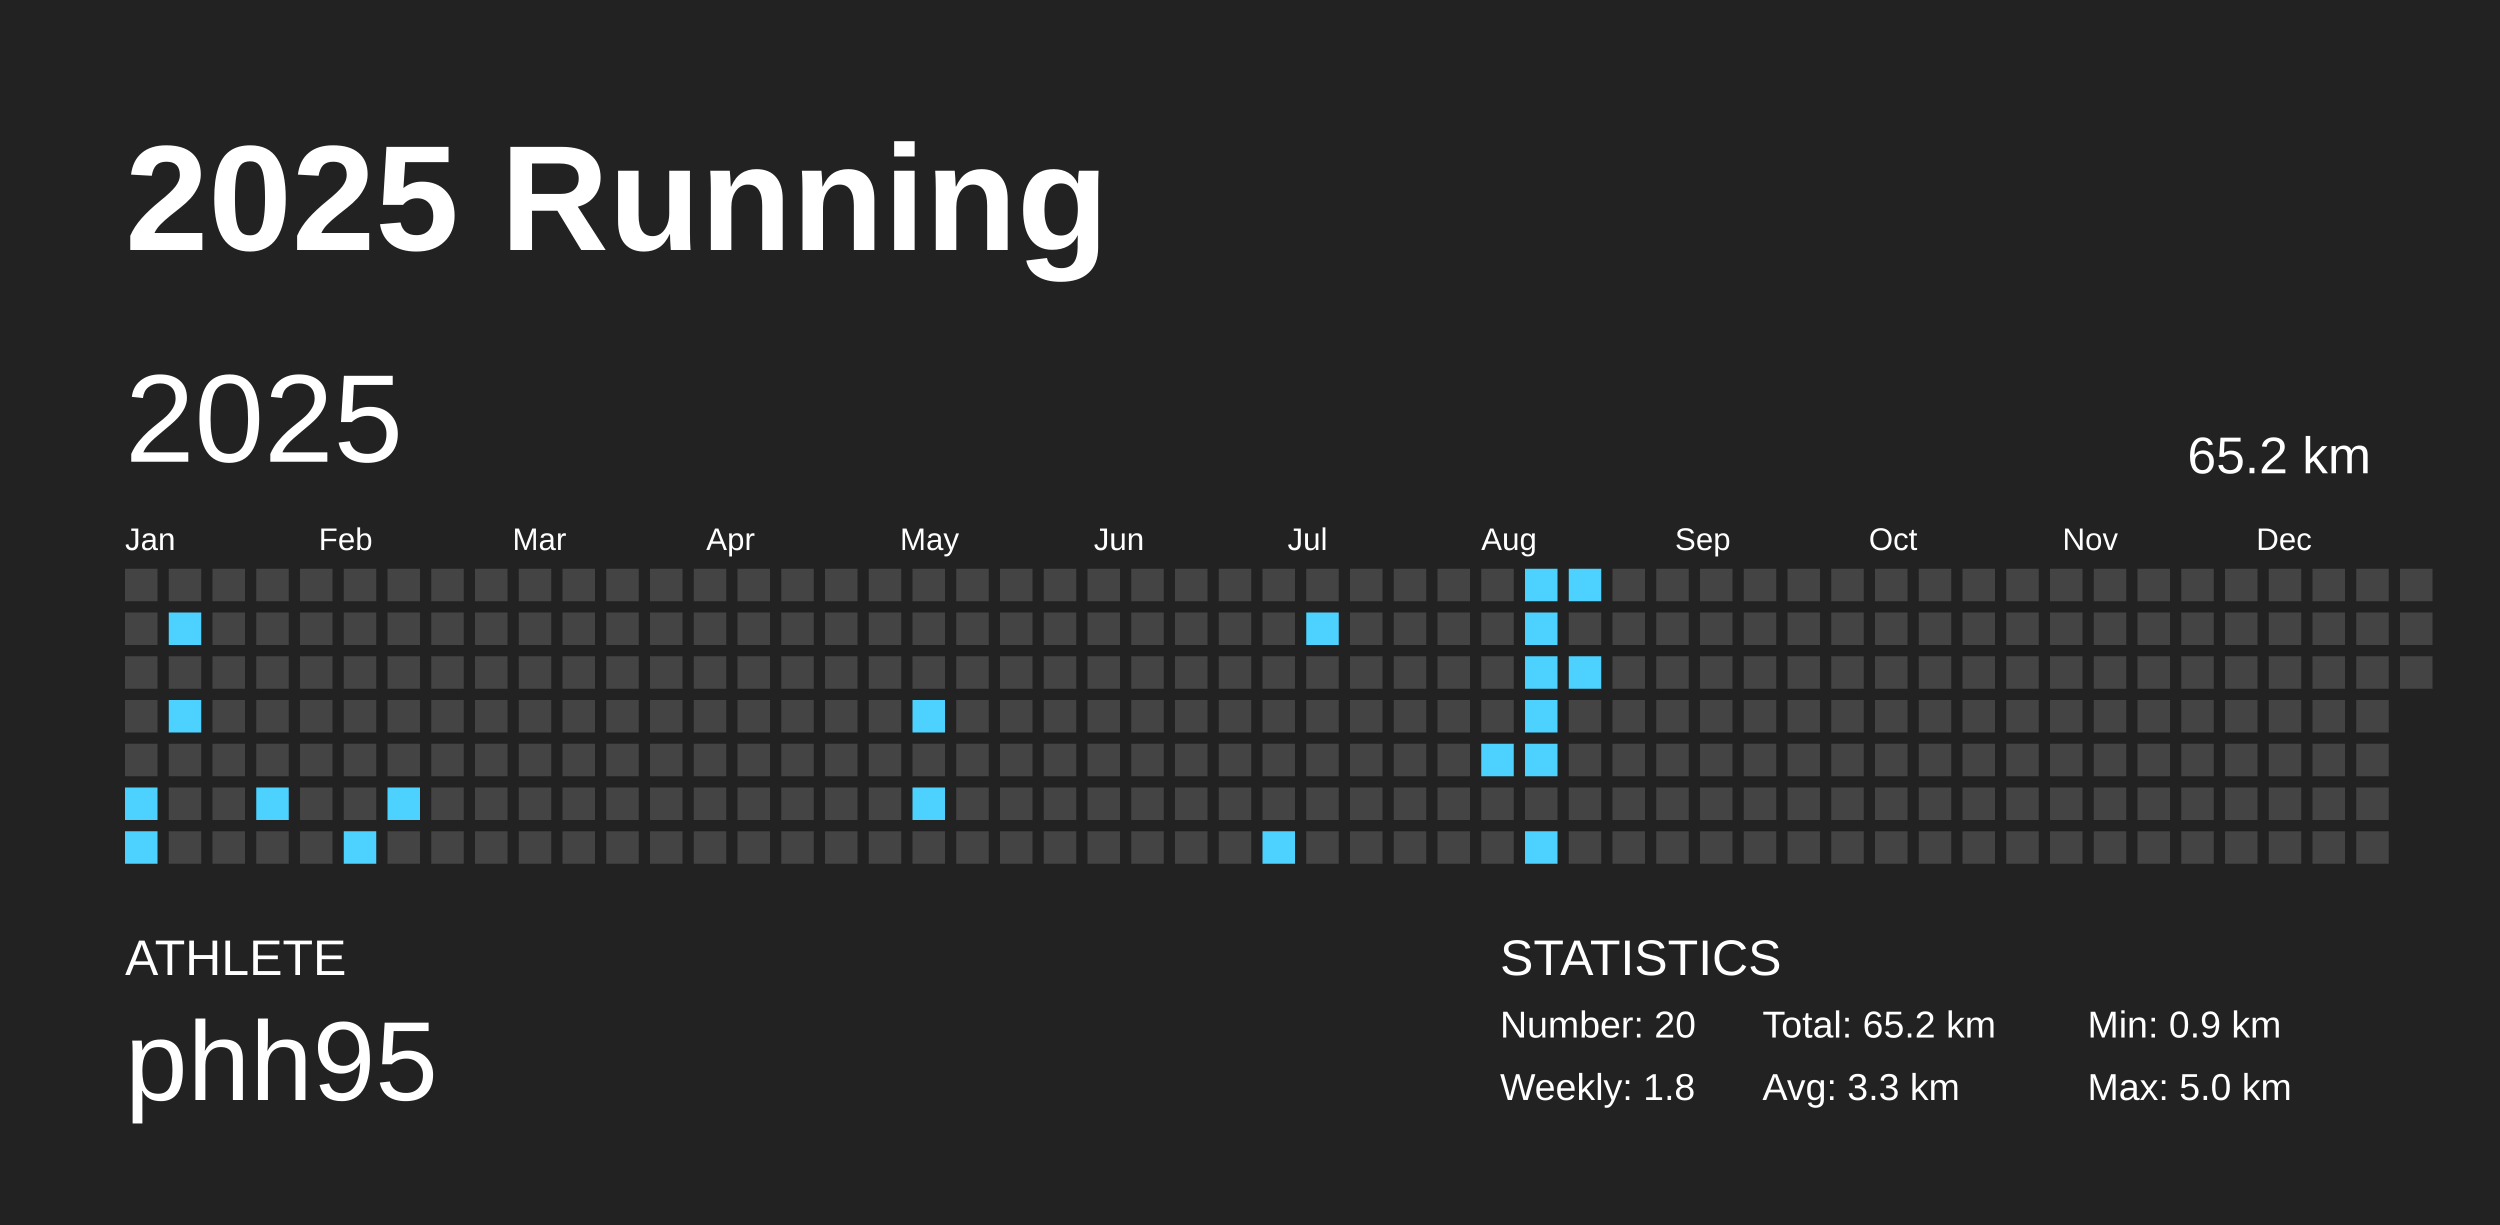
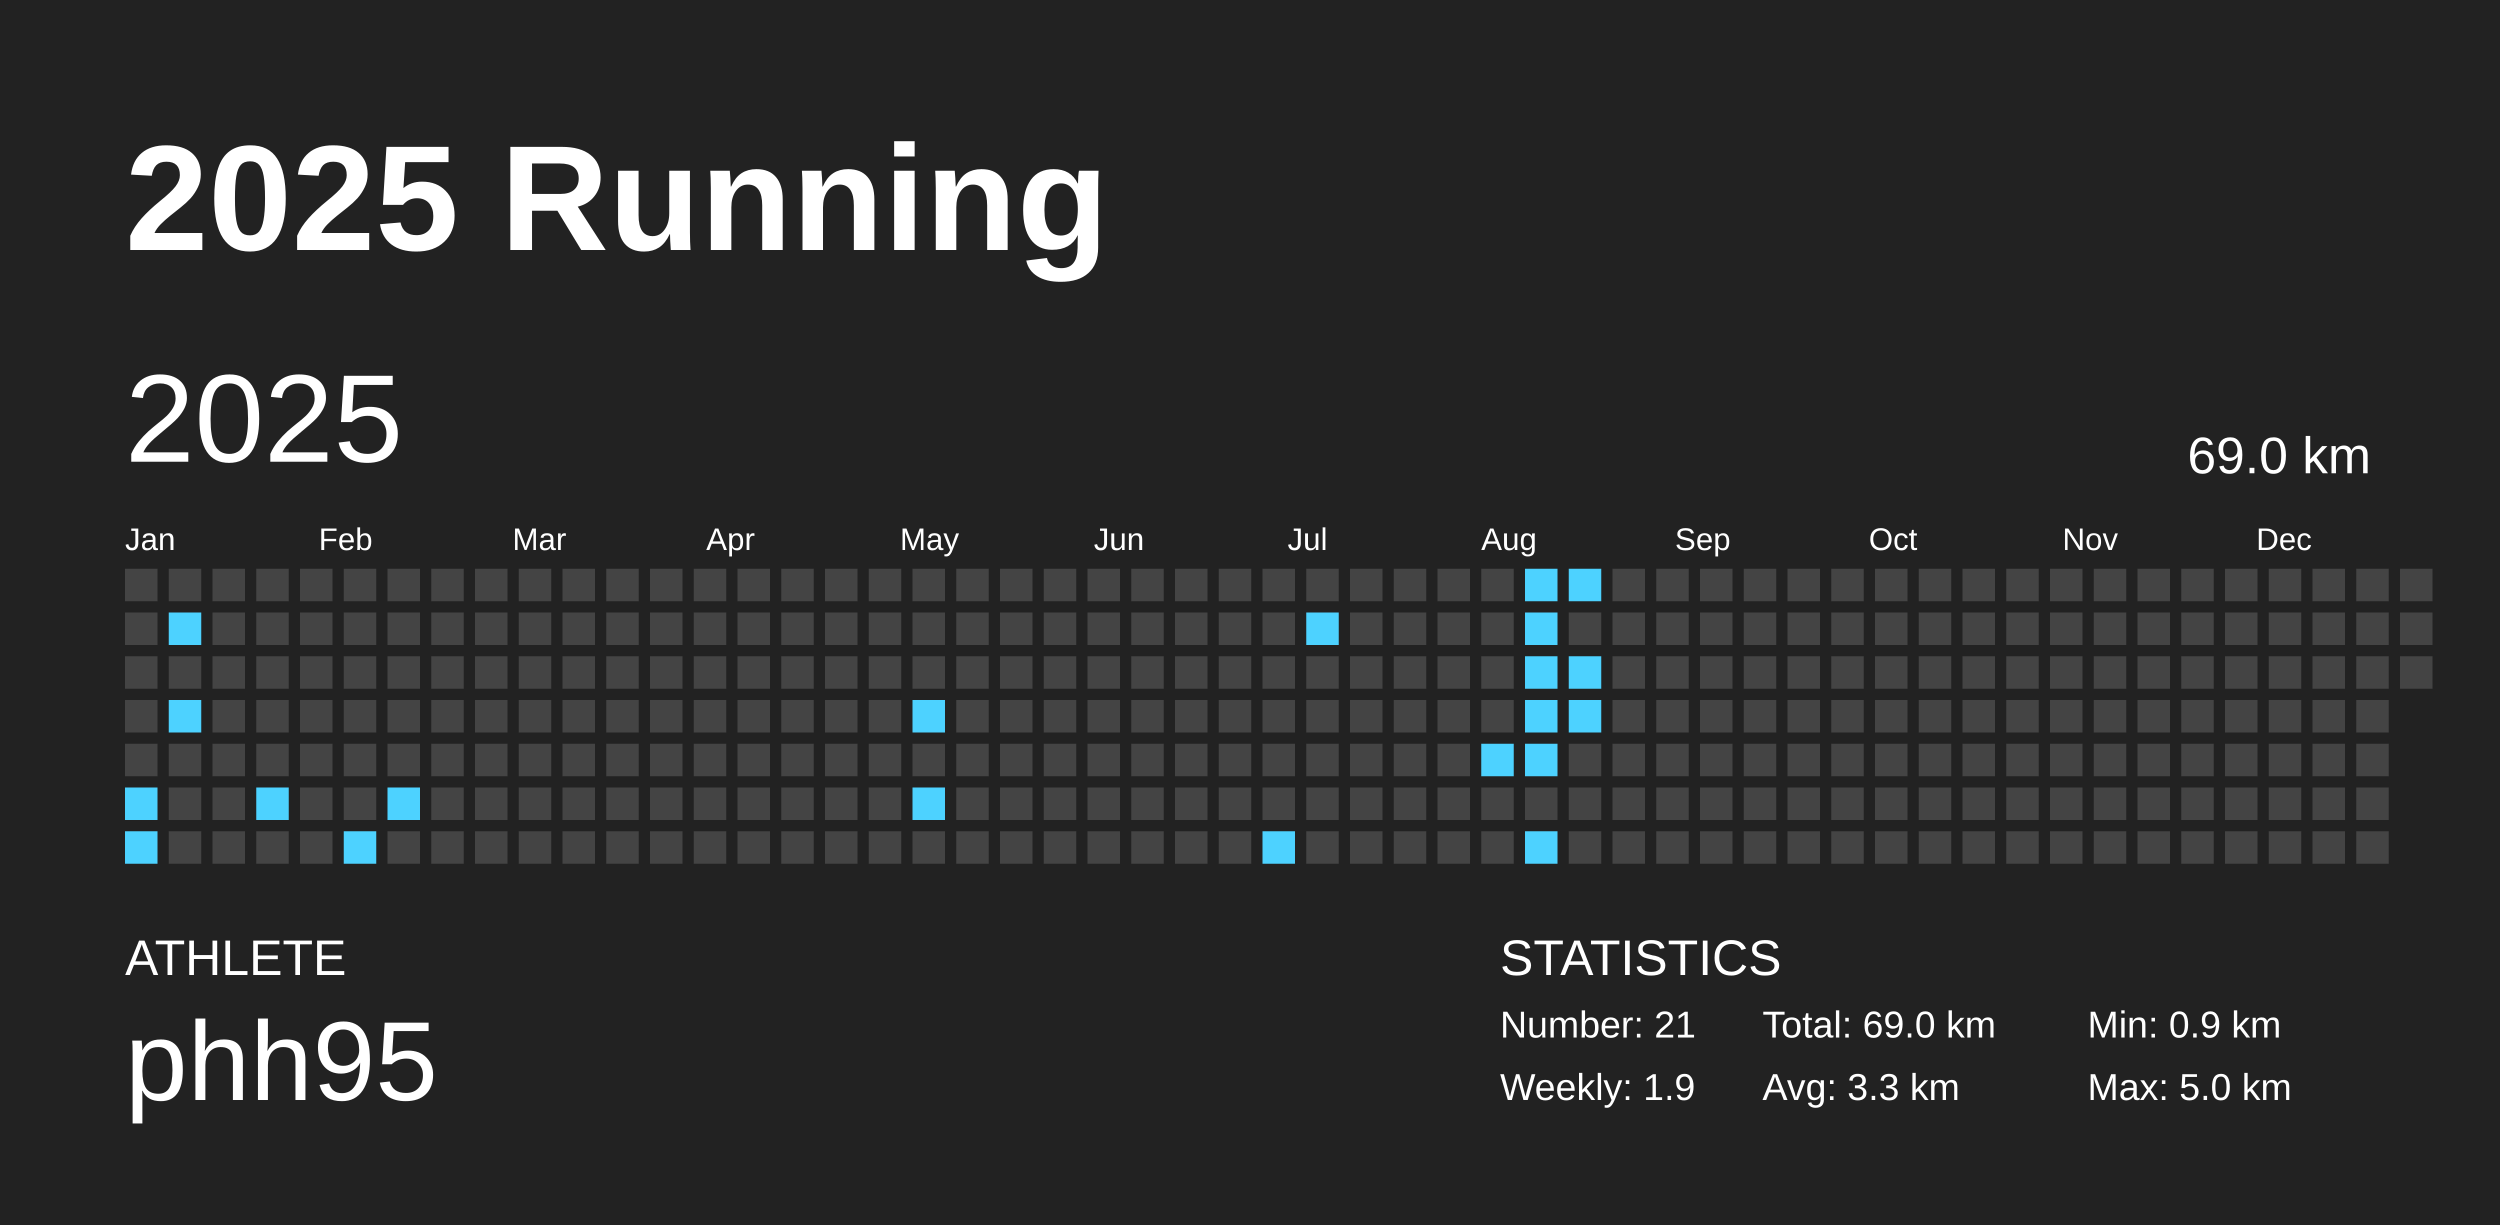
<svg xmlns="http://www.w3.org/2000/svg" baseProfile="full" height="98mm" version="1.1" viewBox="0,0,200,98" width="200mm">
  <defs />
  <rect fill="#222222" height="98" width="200" x="0" y="0" />
  <text fill="#FFFFFF" style="font-size:12px; font-family:Arial; font-weight:bold;" x="10" y="20">2025 Running</text>
  <text fill="#FFFFFF" style="font-size:4px; font-family:Arial" x="10" y="78">ATHLETE</text>
  <text fill="#FFFFFF" style="font-size:9px; font-family:Arial" x="10" y="88">phh95</text>
  <text fill="#FFFFFF" style="font-size:4px; font-family:Arial" x="120" y="78">STATISTICS</text>
-   <text fill="#FFFFFF" style="font-size:3px; font-family:Arial" x="120" y="83">Number: 20</text>
-   <text fill="#FFFFFF" style="font-size:3px; font-family:Arial" x="120" y="88">Weekly: 1.8</text>
-   <text fill="#FFFFFF" style="font-size:3px; font-family:Arial" x="141" y="83">Total: 65.2 km</text>
+   <text fill="#FFFFFF" style="font-size:3px; font-family:Arial" x="120" y="83">Number: 21</text>
+   <text fill="#FFFFFF" style="font-size:3px; font-family:Arial" x="120" y="88">Weekly: 1.9</text>
+   <text fill="#FFFFFF" style="font-size:3px; font-family:Arial" x="141" y="83">Total: 69.0 km</text>
  <text fill="#FFFFFF" style="font-size:3px; font-family:Arial" x="141" y="88">Avg: 3.3 km</text>
  <text fill="#FFFFFF" style="font-size:3px; font-family:Arial" x="167" y="83">Min: 0.9 km</text>
  <text fill="#FFFFFF" style="font-size:3px; font-family:Arial" x="167" y="88">Max: 5.0 km</text>
  <text dominant-baseline="hanging" fill="#FFFFFF" style="font-size:10.0px; font-family:Arial;" x="10" y="30">2025</text>
-   <text dominant-baseline="hanging" fill="#FFFFFF" style="font-size:4.125px; font-family:Arial;" x="175" y="35">65.2 km</text>
+   <text dominant-baseline="hanging" fill="#FFFFFF" style="font-size:4.125px; font-family:Arial;" x="175" y="35">69.0 km</text>
  <text fill="#FFFFFF" style="font-size:2.5px; font-family:Arial" x="10.0" y="44">Jan</text>
  <text fill="#FFFFFF" style="font-size:2.5px; font-family:Arial" x="25.5" y="44">Feb</text>
  <text fill="#FFFFFF" style="font-size:2.5px; font-family:Arial" x="41.0" y="44">Mar</text>
  <text fill="#FFFFFF" style="font-size:2.5px; font-family:Arial" x="56.5" y="44">Apr</text>
  <text fill="#FFFFFF" style="font-size:2.5px; font-family:Arial" x="72.0" y="44">May</text>
  <text fill="#FFFFFF" style="font-size:2.5px; font-family:Arial" x="87.5" y="44">Jun</text>
  <text fill="#FFFFFF" style="font-size:2.5px; font-family:Arial" x="103.0" y="44">Jul</text>
  <text fill="#FFFFFF" style="font-size:2.5px; font-family:Arial" x="118.5" y="44">Aug</text>
  <text fill="#FFFFFF" style="font-size:2.5px; font-family:Arial" x="134.0" y="44">Sep</text>
  <text fill="#FFFFFF" style="font-size:2.5px; font-family:Arial" x="149.5" y="44">Oct</text>
  <text fill="#FFFFFF" style="font-size:2.5px; font-family:Arial" x="165.0" y="44">Nov</text>
  <text fill="#FFFFFF" style="font-size:2.5px; font-family:Arial" x="180.5" y="44">Dec</text>
  <rect fill="#444444" height="2.6" width="2.6" x="10.0" y="45.5" />
  <rect fill="#444444" height="2.6" width="2.6" x="10.0" y="49.0" />
  <rect fill="#444444" height="2.6" width="2.6" x="10.0" y="52.5" />
  <rect fill="#444444" height="2.6" width="2.6" x="10.0" y="56.0" />
  <rect fill="#444444" height="2.6" width="2.6" x="10.0" y="59.5" />
  <rect fill="#4dd2ff" height="2.6" width="2.6" x="10.0" y="63.0" />
  <rect fill="#4dd2ff" height="2.6" width="2.6" x="10.0" y="66.5" />
  <rect fill="#444444" height="2.6" width="2.6" x="13.5" y="45.5" />
  <rect fill="#4dd2ff" height="2.6" width="2.6" x="13.5" y="49.0" />
  <rect fill="#444444" height="2.6" width="2.6" x="13.5" y="52.5" />
  <rect fill="#4dd2ff" height="2.6" width="2.6" x="13.5" y="56.0" />
  <rect fill="#444444" height="2.6" width="2.6" x="13.5" y="59.5" />
  <rect fill="#444444" height="2.6" width="2.6" x="13.5" y="63.0" />
  <rect fill="#444444" height="2.6" width="2.6" x="13.5" y="66.5" />
  <rect fill="#444444" height="2.6" width="2.6" x="17.0" y="45.5" />
  <rect fill="#444444" height="2.6" width="2.6" x="17.0" y="49.0" />
  <rect fill="#444444" height="2.6" width="2.6" x="17.0" y="52.5" />
  <rect fill="#444444" height="2.6" width="2.6" x="17.0" y="56.0" />
  <rect fill="#444444" height="2.6" width="2.6" x="17.0" y="59.5" />
  <rect fill="#444444" height="2.6" width="2.6" x="17.0" y="63.0" />
  <rect fill="#444444" height="2.6" width="2.6" x="17.0" y="66.5" />
  <rect fill="#444444" height="2.6" width="2.6" x="20.5" y="45.5" />
  <rect fill="#444444" height="2.6" width="2.6" x="20.5" y="49.0" />
  <rect fill="#444444" height="2.6" width="2.6" x="20.5" y="52.5" />
  <rect fill="#444444" height="2.6" width="2.6" x="20.5" y="56.0" />
  <rect fill="#444444" height="2.6" width="2.6" x="20.5" y="59.5" />
  <rect fill="#4dd2ff" height="2.6" width="2.6" x="20.5" y="63.0" />
  <rect fill="#444444" height="2.6" width="2.6" x="20.5" y="66.5" />
  <rect fill="#444444" height="2.6" width="2.6" x="24.0" y="45.5" />
  <rect fill="#444444" height="2.6" width="2.6" x="24.0" y="49.0" />
  <rect fill="#444444" height="2.6" width="2.6" x="24.0" y="52.5" />
  <rect fill="#444444" height="2.6" width="2.6" x="24.0" y="56.0" />
  <rect fill="#444444" height="2.6" width="2.6" x="24.0" y="59.5" />
  <rect fill="#444444" height="2.6" width="2.6" x="24.0" y="63.0" />
  <rect fill="#444444" height="2.6" width="2.6" x="24.0" y="66.5" />
  <rect fill="#444444" height="2.6" width="2.6" x="27.5" y="45.5" />
  <rect fill="#444444" height="2.6" width="2.6" x="27.5" y="49.0" />
  <rect fill="#444444" height="2.6" width="2.6" x="27.5" y="52.5" />
  <rect fill="#444444" height="2.6" width="2.6" x="27.5" y="56.0" />
  <rect fill="#444444" height="2.6" width="2.6" x="27.5" y="59.5" />
  <rect fill="#444444" height="2.6" width="2.6" x="27.5" y="63.0" />
  <rect fill="#4dd2ff" height="2.6" width="2.6" x="27.5" y="66.5" />
  <rect fill="#444444" height="2.6" width="2.6" x="31.0" y="45.5" />
  <rect fill="#444444" height="2.6" width="2.6" x="31.0" y="49.0" />
  <rect fill="#444444" height="2.6" width="2.6" x="31.0" y="52.5" />
  <rect fill="#444444" height="2.6" width="2.6" x="31.0" y="56.0" />
  <rect fill="#444444" height="2.6" width="2.6" x="31.0" y="59.5" />
  <rect fill="#4dd2ff" height="2.6" width="2.6" x="31.0" y="63.0" />
  <rect fill="#444444" height="2.6" width="2.6" x="31.0" y="66.5" />
  <rect fill="#444444" height="2.6" width="2.6" x="34.5" y="45.5" />
  <rect fill="#444444" height="2.6" width="2.6" x="34.5" y="49.0" />
  <rect fill="#444444" height="2.6" width="2.6" x="34.5" y="52.5" />
  <rect fill="#444444" height="2.6" width="2.6" x="34.5" y="56.0" />
  <rect fill="#444444" height="2.6" width="2.6" x="34.5" y="59.5" />
  <rect fill="#444444" height="2.6" width="2.6" x="34.5" y="63.0" />
  <rect fill="#444444" height="2.6" width="2.6" x="34.5" y="66.5" />
  <rect fill="#444444" height="2.6" width="2.6" x="38.0" y="45.5" />
  <rect fill="#444444" height="2.6" width="2.6" x="38.0" y="49.0" />
  <rect fill="#444444" height="2.6" width="2.6" x="38.0" y="52.5" />
  <rect fill="#444444" height="2.6" width="2.6" x="38.0" y="56.0" />
  <rect fill="#444444" height="2.6" width="2.6" x="38.0" y="59.5" />
  <rect fill="#444444" height="2.6" width="2.6" x="38.0" y="63.0" />
  <rect fill="#444444" height="2.6" width="2.6" x="38.0" y="66.5" />
  <rect fill="#444444" height="2.6" width="2.6" x="41.5" y="45.5" />
  <rect fill="#444444" height="2.6" width="2.6" x="41.5" y="49.0" />
  <rect fill="#444444" height="2.6" width="2.6" x="41.5" y="52.5" />
  <rect fill="#444444" height="2.6" width="2.6" x="41.5" y="56.0" />
  <rect fill="#444444" height="2.6" width="2.6" x="41.5" y="59.5" />
  <rect fill="#444444" height="2.6" width="2.6" x="41.5" y="63.0" />
  <rect fill="#444444" height="2.6" width="2.6" x="41.5" y="66.5" />
  <rect fill="#444444" height="2.6" width="2.6" x="45.0" y="45.5" />
  <rect fill="#444444" height="2.6" width="2.6" x="45.0" y="49.0" />
  <rect fill="#444444" height="2.6" width="2.6" x="45.0" y="52.5" />
  <rect fill="#444444" height="2.6" width="2.6" x="45.0" y="56.0" />
  <rect fill="#444444" height="2.6" width="2.6" x="45.0" y="59.5" />
  <rect fill="#444444" height="2.6" width="2.6" x="45.0" y="63.0" />
  <rect fill="#444444" height="2.6" width="2.6" x="45.0" y="66.5" />
  <rect fill="#444444" height="2.6" width="2.6" x="48.5" y="45.5" />
  <rect fill="#444444" height="2.6" width="2.6" x="48.5" y="49.0" />
  <rect fill="#444444" height="2.6" width="2.6" x="48.5" y="52.5" />
  <rect fill="#444444" height="2.6" width="2.6" x="48.5" y="56.0" />
  <rect fill="#444444" height="2.6" width="2.6" x="48.5" y="59.5" />
  <rect fill="#444444" height="2.6" width="2.6" x="48.5" y="63.0" />
  <rect fill="#444444" height="2.6" width="2.6" x="48.5" y="66.5" />
  <rect fill="#444444" height="2.6" width="2.6" x="52.0" y="45.5" />
  <rect fill="#444444" height="2.6" width="2.6" x="52.0" y="49.0" />
  <rect fill="#444444" height="2.6" width="2.6" x="52.0" y="52.5" />
  <rect fill="#444444" height="2.6" width="2.6" x="52.0" y="56.0" />
  <rect fill="#444444" height="2.6" width="2.6" x="52.0" y="59.5" />
  <rect fill="#444444" height="2.6" width="2.6" x="52.0" y="63.0" />
  <rect fill="#444444" height="2.6" width="2.6" x="52.0" y="66.5" />
  <rect fill="#444444" height="2.6" width="2.6" x="55.5" y="45.5" />
  <rect fill="#444444" height="2.6" width="2.6" x="55.5" y="49.0" />
  <rect fill="#444444" height="2.6" width="2.6" x="55.5" y="52.5" />
  <rect fill="#444444" height="2.6" width="2.6" x="55.5" y="56.0" />
  <rect fill="#444444" height="2.6" width="2.6" x="55.5" y="59.5" />
  <rect fill="#444444" height="2.6" width="2.6" x="55.5" y="63.0" />
  <rect fill="#444444" height="2.6" width="2.6" x="55.5" y="66.5" />
  <rect fill="#444444" height="2.6" width="2.6" x="59.0" y="45.5" />
  <rect fill="#444444" height="2.6" width="2.6" x="59.0" y="49.0" />
  <rect fill="#444444" height="2.6" width="2.6" x="59.0" y="52.5" />
  <rect fill="#444444" height="2.6" width="2.6" x="59.0" y="56.0" />
  <rect fill="#444444" height="2.6" width="2.6" x="59.0" y="59.5" />
  <rect fill="#444444" height="2.6" width="2.6" x="59.0" y="63.0" />
  <rect fill="#444444" height="2.6" width="2.6" x="59.0" y="66.5" />
  <rect fill="#444444" height="2.6" width="2.6" x="62.5" y="45.5" />
  <rect fill="#444444" height="2.6" width="2.6" x="62.5" y="49.0" />
  <rect fill="#444444" height="2.6" width="2.6" x="62.5" y="52.5" />
  <rect fill="#444444" height="2.6" width="2.6" x="62.5" y="56.0" />
  <rect fill="#444444" height="2.6" width="2.6" x="62.5" y="59.5" />
  <rect fill="#444444" height="2.6" width="2.6" x="62.5" y="63.0" />
  <rect fill="#444444" height="2.6" width="2.6" x="62.5" y="66.5" />
  <rect fill="#444444" height="2.6" width="2.6" x="66.0" y="45.5" />
  <rect fill="#444444" height="2.6" width="2.6" x="66.0" y="49.0" />
  <rect fill="#444444" height="2.6" width="2.6" x="66.0" y="52.5" />
  <rect fill="#444444" height="2.6" width="2.6" x="66.0" y="56.0" />
  <rect fill="#444444" height="2.6" width="2.6" x="66.0" y="59.5" />
  <rect fill="#444444" height="2.6" width="2.6" x="66.0" y="63.0" />
  <rect fill="#444444" height="2.6" width="2.6" x="66.0" y="66.5" />
  <rect fill="#444444" height="2.6" width="2.6" x="69.5" y="45.5" />
  <rect fill="#444444" height="2.6" width="2.6" x="69.5" y="49.0" />
  <rect fill="#444444" height="2.6" width="2.6" x="69.5" y="52.5" />
  <rect fill="#444444" height="2.6" width="2.6" x="69.5" y="56.0" />
  <rect fill="#444444" height="2.6" width="2.6" x="69.5" y="59.5" />
  <rect fill="#444444" height="2.6" width="2.6" x="69.5" y="63.0" />
  <rect fill="#444444" height="2.6" width="2.6" x="69.5" y="66.5" />
  <rect fill="#444444" height="2.6" width="2.6" x="73.0" y="45.5" />
  <rect fill="#444444" height="2.6" width="2.6" x="73.0" y="49.0" />
  <rect fill="#444444" height="2.6" width="2.6" x="73.0" y="52.5" />
  <rect fill="#4dd2ff" height="2.6" width="2.6" x="73.0" y="56.0" />
  <rect fill="#444444" height="2.6" width="2.6" x="73.0" y="59.5" />
  <rect fill="#4dd2ff" height="2.6" width="2.6" x="73.0" y="63.0" />
  <rect fill="#444444" height="2.6" width="2.6" x="73.0" y="66.5" />
  <rect fill="#444444" height="2.6" width="2.6" x="76.5" y="45.5" />
  <rect fill="#444444" height="2.6" width="2.6" x="76.5" y="49.0" />
  <rect fill="#444444" height="2.6" width="2.6" x="76.5" y="52.5" />
  <rect fill="#444444" height="2.6" width="2.6" x="76.5" y="56.0" />
  <rect fill="#444444" height="2.6" width="2.6" x="76.5" y="59.5" />
  <rect fill="#444444" height="2.6" width="2.6" x="76.5" y="63.0" />
  <rect fill="#444444" height="2.6" width="2.6" x="76.5" y="66.5" />
  <rect fill="#444444" height="2.6" width="2.6" x="80.0" y="45.5" />
  <rect fill="#444444" height="2.6" width="2.6" x="80.0" y="49.0" />
  <rect fill="#444444" height="2.6" width="2.6" x="80.0" y="52.5" />
  <rect fill="#444444" height="2.6" width="2.6" x="80.0" y="56.0" />
  <rect fill="#444444" height="2.6" width="2.6" x="80.0" y="59.5" />
  <rect fill="#444444" height="2.6" width="2.6" x="80.0" y="63.0" />
  <rect fill="#444444" height="2.6" width="2.6" x="80.0" y="66.5" />
  <rect fill="#444444" height="2.6" width="2.6" x="83.5" y="45.5" />
  <rect fill="#444444" height="2.6" width="2.6" x="83.5" y="49.0" />
  <rect fill="#444444" height="2.6" width="2.6" x="83.5" y="52.5" />
  <rect fill="#444444" height="2.6" width="2.6" x="83.5" y="56.0" />
  <rect fill="#444444" height="2.6" width="2.6" x="83.5" y="59.5" />
  <rect fill="#444444" height="2.6" width="2.6" x="83.5" y="63.0" />
  <rect fill="#444444" height="2.6" width="2.6" x="83.5" y="66.5" />
  <rect fill="#444444" height="2.6" width="2.6" x="87.0" y="45.5" />
  <rect fill="#444444" height="2.6" width="2.6" x="87.0" y="49.0" />
  <rect fill="#444444" height="2.6" width="2.6" x="87.0" y="52.5" />
  <rect fill="#444444" height="2.6" width="2.6" x="87.0" y="56.0" />
  <rect fill="#444444" height="2.6" width="2.6" x="87.0" y="59.5" />
  <rect fill="#444444" height="2.6" width="2.6" x="87.0" y="63.0" />
  <rect fill="#444444" height="2.6" width="2.6" x="87.0" y="66.5" />
  <rect fill="#444444" height="2.6" width="2.6" x="90.5" y="45.5" />
  <rect fill="#444444" height="2.6" width="2.6" x="90.5" y="49.0" />
  <rect fill="#444444" height="2.6" width="2.6" x="90.5" y="52.5" />
  <rect fill="#444444" height="2.6" width="2.6" x="90.5" y="56.0" />
  <rect fill="#444444" height="2.6" width="2.6" x="90.5" y="59.5" />
  <rect fill="#444444" height="2.6" width="2.6" x="90.5" y="63.0" />
  <rect fill="#444444" height="2.6" width="2.6" x="90.5" y="66.5" />
  <rect fill="#444444" height="2.6" width="2.6" x="94.0" y="45.5" />
  <rect fill="#444444" height="2.6" width="2.6" x="94.0" y="49.0" />
  <rect fill="#444444" height="2.6" width="2.6" x="94.0" y="52.5" />
  <rect fill="#444444" height="2.6" width="2.6" x="94.0" y="56.0" />
  <rect fill="#444444" height="2.6" width="2.6" x="94.0" y="59.5" />
  <rect fill="#444444" height="2.6" width="2.6" x="94.0" y="63.0" />
  <rect fill="#444444" height="2.6" width="2.6" x="94.0" y="66.5" />
  <rect fill="#444444" height="2.6" width="2.6" x="97.5" y="45.5" />
  <rect fill="#444444" height="2.6" width="2.6" x="97.5" y="49.0" />
  <rect fill="#444444" height="2.6" width="2.6" x="97.5" y="52.5" />
  <rect fill="#444444" height="2.6" width="2.6" x="97.5" y="56.0" />
  <rect fill="#444444" height="2.6" width="2.6" x="97.5" y="59.5" />
  <rect fill="#444444" height="2.6" width="2.6" x="97.5" y="63.0" />
  <rect fill="#444444" height="2.6" width="2.6" x="97.5" y="66.5" />
  <rect fill="#444444" height="2.6" width="2.6" x="101.0" y="45.5" />
  <rect fill="#444444" height="2.6" width="2.6" x="101.0" y="49.0" />
  <rect fill="#444444" height="2.6" width="2.6" x="101.0" y="52.5" />
  <rect fill="#444444" height="2.6" width="2.6" x="101.0" y="56.0" />
  <rect fill="#444444" height="2.6" width="2.6" x="101.0" y="59.5" />
  <rect fill="#444444" height="2.6" width="2.6" x="101.0" y="63.0" />
  <rect fill="#4dd2ff" height="2.6" width="2.6" x="101.0" y="66.5" />
  <rect fill="#444444" height="2.6" width="2.6" x="104.5" y="45.5" />
  <rect fill="#4dd2ff" height="2.6" width="2.6" x="104.5" y="49.0" />
  <rect fill="#444444" height="2.6" width="2.6" x="104.5" y="52.5" />
  <rect fill="#444444" height="2.6" width="2.6" x="104.5" y="56.0" />
  <rect fill="#444444" height="2.6" width="2.6" x="104.5" y="59.5" />
  <rect fill="#444444" height="2.6" width="2.6" x="104.5" y="63.0" />
  <rect fill="#444444" height="2.6" width="2.6" x="104.5" y="66.5" />
  <rect fill="#444444" height="2.6" width="2.6" x="108.0" y="45.5" />
  <rect fill="#444444" height="2.6" width="2.6" x="108.0" y="49.0" />
  <rect fill="#444444" height="2.6" width="2.6" x="108.0" y="52.5" />
  <rect fill="#444444" height="2.6" width="2.6" x="108.0" y="56.0" />
  <rect fill="#444444" height="2.6" width="2.6" x="108.0" y="59.5" />
  <rect fill="#444444" height="2.6" width="2.6" x="108.0" y="63.0" />
  <rect fill="#444444" height="2.6" width="2.6" x="108.0" y="66.5" />
  <rect fill="#444444" height="2.6" width="2.6" x="111.5" y="45.5" />
  <rect fill="#444444" height="2.6" width="2.6" x="111.5" y="49.0" />
  <rect fill="#444444" height="2.6" width="2.6" x="111.5" y="52.5" />
  <rect fill="#444444" height="2.6" width="2.6" x="111.5" y="56.0" />
  <rect fill="#444444" height="2.6" width="2.6" x="111.5" y="59.5" />
  <rect fill="#444444" height="2.6" width="2.6" x="111.5" y="63.0" />
  <rect fill="#444444" height="2.6" width="2.6" x="111.5" y="66.5" />
  <rect fill="#444444" height="2.6" width="2.6" x="115.0" y="45.5" />
  <rect fill="#444444" height="2.6" width="2.6" x="115.0" y="49.0" />
  <rect fill="#444444" height="2.6" width="2.6" x="115.0" y="52.5" />
  <rect fill="#444444" height="2.6" width="2.6" x="115.0" y="56.0" />
  <rect fill="#444444" height="2.6" width="2.6" x="115.0" y="59.5" />
  <rect fill="#444444" height="2.6" width="2.6" x="115.0" y="63.0" />
  <rect fill="#444444" height="2.6" width="2.6" x="115.0" y="66.5" />
  <rect fill="#444444" height="2.6" width="2.6" x="118.5" y="45.5" />
  <rect fill="#444444" height="2.6" width="2.6" x="118.5" y="49.0" />
  <rect fill="#444444" height="2.6" width="2.6" x="118.5" y="52.5" />
  <rect fill="#444444" height="2.6" width="2.6" x="118.5" y="56.0" />
  <rect fill="#4dd2ff" height="2.6" width="2.6" x="118.5" y="59.5" />
  <rect fill="#444444" height="2.6" width="2.6" x="118.5" y="63.0" />
  <rect fill="#444444" height="2.6" width="2.6" x="118.5" y="66.5" />
  <rect fill="#4dd2ff" height="2.6" width="2.6" x="122.0" y="45.5" />
  <rect fill="#4dd2ff" height="2.6" width="2.6" x="122.0" y="49.0" />
  <rect fill="#4dd2ff" height="2.6" width="2.6" x="122.0" y="52.5" />
  <rect fill="#4dd2ff" height="2.6" width="2.6" x="122.0" y="56.0" />
  <rect fill="#4dd2ff" height="2.6" width="2.6" x="122.0" y="59.5" />
  <rect fill="#444444" height="2.6" width="2.6" x="122.0" y="63.0" />
  <rect fill="#4dd2ff" height="2.6" width="2.6" x="122.0" y="66.5" />
  <rect fill="#4dd2ff" height="2.6" width="2.6" x="125.5" y="45.5" />
  <rect fill="#444444" height="2.6" width="2.6" x="125.5" y="49.0" />
  <rect fill="#4dd2ff" height="2.6" width="2.6" x="125.5" y="52.5" />
-   <rect fill="#444444" height="2.6" width="2.6" x="125.5" y="56.0" />
+   <rect fill="#4dd2ff" height="2.6" width="2.6" x="125.5" y="56.0" />
  <rect fill="#444444" height="2.6" width="2.6" x="125.5" y="59.5" />
  <rect fill="#444444" height="2.6" width="2.6" x="125.5" y="63.0" />
  <rect fill="#444444" height="2.6" width="2.6" x="125.5" y="66.5" />
  <rect fill="#444444" height="2.6" width="2.6" x="129.0" y="45.5" />
  <rect fill="#444444" height="2.6" width="2.6" x="129.0" y="49.0" />
  <rect fill="#444444" height="2.6" width="2.6" x="129.0" y="52.5" />
  <rect fill="#444444" height="2.6" width="2.6" x="129.0" y="56.0" />
  <rect fill="#444444" height="2.6" width="2.6" x="129.0" y="59.5" />
  <rect fill="#444444" height="2.6" width="2.6" x="129.0" y="63.0" />
  <rect fill="#444444" height="2.6" width="2.6" x="129.0" y="66.5" />
  <rect fill="#444444" height="2.6" width="2.6" x="132.5" y="45.5" />
  <rect fill="#444444" height="2.6" width="2.6" x="132.5" y="49.0" />
  <rect fill="#444444" height="2.6" width="2.6" x="132.5" y="52.5" />
  <rect fill="#444444" height="2.6" width="2.6" x="132.5" y="56.0" />
  <rect fill="#444444" height="2.6" width="2.6" x="132.5" y="59.5" />
  <rect fill="#444444" height="2.6" width="2.6" x="132.5" y="63.0" />
  <rect fill="#444444" height="2.6" width="2.6" x="132.5" y="66.5" />
  <rect fill="#444444" height="2.6" width="2.6" x="136.0" y="45.5" />
  <rect fill="#444444" height="2.6" width="2.6" x="136.0" y="49.0" />
  <rect fill="#444444" height="2.6" width="2.6" x="136.0" y="52.5" />
  <rect fill="#444444" height="2.6" width="2.6" x="136.0" y="56.0" />
  <rect fill="#444444" height="2.6" width="2.6" x="136.0" y="59.5" />
  <rect fill="#444444" height="2.6" width="2.6" x="136.0" y="63.0" />
  <rect fill="#444444" height="2.6" width="2.6" x="136.0" y="66.5" />
  <rect fill="#444444" height="2.6" width="2.6" x="139.5" y="45.5" />
  <rect fill="#444444" height="2.6" width="2.6" x="139.5" y="49.0" />
  <rect fill="#444444" height="2.6" width="2.6" x="139.5" y="52.5" />
  <rect fill="#444444" height="2.6" width="2.6" x="139.5" y="56.0" />
  <rect fill="#444444" height="2.6" width="2.6" x="139.5" y="59.5" />
  <rect fill="#444444" height="2.6" width="2.6" x="139.5" y="63.0" />
  <rect fill="#444444" height="2.6" width="2.6" x="139.5" y="66.5" />
  <rect fill="#444444" height="2.6" width="2.6" x="143.0" y="45.5" />
  <rect fill="#444444" height="2.6" width="2.6" x="143.0" y="49.0" />
  <rect fill="#444444" height="2.6" width="2.6" x="143.0" y="52.5" />
  <rect fill="#444444" height="2.6" width="2.6" x="143.0" y="56.0" />
  <rect fill="#444444" height="2.6" width="2.6" x="143.0" y="59.5" />
  <rect fill="#444444" height="2.6" width="2.6" x="143.0" y="63.0" />
  <rect fill="#444444" height="2.6" width="2.6" x="143.0" y="66.5" />
  <rect fill="#444444" height="2.6" width="2.6" x="146.5" y="45.5" />
  <rect fill="#444444" height="2.6" width="2.6" x="146.5" y="49.0" />
  <rect fill="#444444" height="2.6" width="2.6" x="146.5" y="52.5" />
  <rect fill="#444444" height="2.6" width="2.6" x="146.5" y="56.0" />
  <rect fill="#444444" height="2.6" width="2.6" x="146.5" y="59.5" />
  <rect fill="#444444" height="2.6" width="2.6" x="146.5" y="63.0" />
  <rect fill="#444444" height="2.6" width="2.6" x="146.5" y="66.5" />
  <rect fill="#444444" height="2.6" width="2.6" x="150.0" y="45.5" />
  <rect fill="#444444" height="2.6" width="2.6" x="150.0" y="49.0" />
  <rect fill="#444444" height="2.6" width="2.6" x="150.0" y="52.5" />
  <rect fill="#444444" height="2.6" width="2.6" x="150.0" y="56.0" />
  <rect fill="#444444" height="2.6" width="2.6" x="150.0" y="59.5" />
  <rect fill="#444444" height="2.6" width="2.6" x="150.0" y="63.0" />
  <rect fill="#444444" height="2.6" width="2.6" x="150.0" y="66.5" />
  <rect fill="#444444" height="2.6" width="2.6" x="153.5" y="45.5" />
  <rect fill="#444444" height="2.6" width="2.6" x="153.5" y="49.0" />
  <rect fill="#444444" height="2.6" width="2.6" x="153.5" y="52.5" />
  <rect fill="#444444" height="2.6" width="2.6" x="153.5" y="56.0" />
  <rect fill="#444444" height="2.6" width="2.6" x="153.5" y="59.5" />
  <rect fill="#444444" height="2.6" width="2.6" x="153.5" y="63.0" />
  <rect fill="#444444" height="2.6" width="2.6" x="153.5" y="66.5" />
  <rect fill="#444444" height="2.6" width="2.6" x="157.0" y="45.5" />
  <rect fill="#444444" height="2.6" width="2.6" x="157.0" y="49.0" />
  <rect fill="#444444" height="2.6" width="2.6" x="157.0" y="52.5" />
  <rect fill="#444444" height="2.6" width="2.6" x="157.0" y="56.0" />
  <rect fill="#444444" height="2.6" width="2.6" x="157.0" y="59.5" />
  <rect fill="#444444" height="2.6" width="2.6" x="157.0" y="63.0" />
  <rect fill="#444444" height="2.6" width="2.6" x="157.0" y="66.5" />
  <rect fill="#444444" height="2.6" width="2.6" x="160.5" y="45.5" />
  <rect fill="#444444" height="2.6" width="2.6" x="160.5" y="49.0" />
  <rect fill="#444444" height="2.6" width="2.6" x="160.5" y="52.5" />
  <rect fill="#444444" height="2.6" width="2.6" x="160.5" y="56.0" />
  <rect fill="#444444" height="2.6" width="2.6" x="160.5" y="59.5" />
  <rect fill="#444444" height="2.6" width="2.6" x="160.5" y="63.0" />
  <rect fill="#444444" height="2.6" width="2.6" x="160.5" y="66.5" />
  <rect fill="#444444" height="2.6" width="2.6" x="164.0" y="45.5" />
  <rect fill="#444444" height="2.6" width="2.6" x="164.0" y="49.0" />
  <rect fill="#444444" height="2.6" width="2.6" x="164.0" y="52.5" />
  <rect fill="#444444" height="2.6" width="2.6" x="164.0" y="56.0" />
  <rect fill="#444444" height="2.6" width="2.6" x="164.0" y="59.5" />
  <rect fill="#444444" height="2.6" width="2.6" x="164.0" y="63.0" />
  <rect fill="#444444" height="2.6" width="2.6" x="164.0" y="66.5" />
  <rect fill="#444444" height="2.6" width="2.6" x="167.5" y="45.5" />
  <rect fill="#444444" height="2.6" width="2.6" x="167.5" y="49.0" />
  <rect fill="#444444" height="2.6" width="2.6" x="167.5" y="52.5" />
  <rect fill="#444444" height="2.6" width="2.6" x="167.5" y="56.0" />
  <rect fill="#444444" height="2.6" width="2.6" x="167.5" y="59.5" />
  <rect fill="#444444" height="2.6" width="2.6" x="167.5" y="63.0" />
  <rect fill="#444444" height="2.6" width="2.6" x="167.5" y="66.5" />
  <rect fill="#444444" height="2.6" width="2.6" x="171.0" y="45.5" />
  <rect fill="#444444" height="2.6" width="2.6" x="171.0" y="49.0" />
  <rect fill="#444444" height="2.6" width="2.6" x="171.0" y="52.5" />
  <rect fill="#444444" height="2.6" width="2.6" x="171.0" y="56.0" />
  <rect fill="#444444" height="2.6" width="2.6" x="171.0" y="59.5" />
  <rect fill="#444444" height="2.6" width="2.6" x="171.0" y="63.0" />
  <rect fill="#444444" height="2.6" width="2.6" x="171.0" y="66.5" />
  <rect fill="#444444" height="2.6" width="2.6" x="174.5" y="45.5" />
  <rect fill="#444444" height="2.6" width="2.6" x="174.5" y="49.0" />
  <rect fill="#444444" height="2.6" width="2.6" x="174.5" y="52.5" />
  <rect fill="#444444" height="2.6" width="2.6" x="174.5" y="56.0" />
  <rect fill="#444444" height="2.6" width="2.6" x="174.5" y="59.5" />
  <rect fill="#444444" height="2.6" width="2.6" x="174.5" y="63.0" />
  <rect fill="#444444" height="2.6" width="2.6" x="174.5" y="66.5" />
  <rect fill="#444444" height="2.6" width="2.6" x="178.0" y="45.5" />
  <rect fill="#444444" height="2.6" width="2.6" x="178.0" y="49.0" />
  <rect fill="#444444" height="2.6" width="2.6" x="178.0" y="52.5" />
  <rect fill="#444444" height="2.6" width="2.6" x="178.0" y="56.0" />
  <rect fill="#444444" height="2.6" width="2.6" x="178.0" y="59.5" />
  <rect fill="#444444" height="2.6" width="2.6" x="178.0" y="63.0" />
  <rect fill="#444444" height="2.6" width="2.6" x="178.0" y="66.5" />
  <rect fill="#444444" height="2.6" width="2.6" x="181.5" y="45.5" />
  <rect fill="#444444" height="2.6" width="2.6" x="181.5" y="49.0" />
  <rect fill="#444444" height="2.6" width="2.6" x="181.5" y="52.5" />
  <rect fill="#444444" height="2.6" width="2.6" x="181.5" y="56.0" />
  <rect fill="#444444" height="2.6" width="2.6" x="181.5" y="59.5" />
  <rect fill="#444444" height="2.6" width="2.6" x="181.5" y="63.0" />
  <rect fill="#444444" height="2.6" width="2.6" x="181.5" y="66.5" />
  <rect fill="#444444" height="2.6" width="2.6" x="185.0" y="45.5" />
  <rect fill="#444444" height="2.6" width="2.6" x="185.0" y="49.0" />
  <rect fill="#444444" height="2.6" width="2.6" x="185.0" y="52.5" />
  <rect fill="#444444" height="2.6" width="2.6" x="185.0" y="56.0" />
  <rect fill="#444444" height="2.6" width="2.6" x="185.0" y="59.5" />
  <rect fill="#444444" height="2.6" width="2.6" x="185.0" y="63.0" />
  <rect fill="#444444" height="2.6" width="2.6" x="185.0" y="66.5" />
  <rect fill="#444444" height="2.6" width="2.6" x="188.5" y="45.5" />
  <rect fill="#444444" height="2.6" width="2.6" x="188.5" y="49.0" />
  <rect fill="#444444" height="2.6" width="2.6" x="188.5" y="52.5" />
  <rect fill="#444444" height="2.6" width="2.6" x="188.5" y="56.0" />
  <rect fill="#444444" height="2.6" width="2.6" x="188.5" y="59.5" />
  <rect fill="#444444" height="2.6" width="2.6" x="188.5" y="63.0" />
  <rect fill="#444444" height="2.6" width="2.6" x="188.5" y="66.5" />
  <rect fill="#444444" height="2.6" width="2.6" x="192.0" y="45.5" />
  <rect fill="#444444" height="2.6" width="2.6" x="192.0" y="49.0" />
  <rect fill="#444444" height="2.6" width="2.6" x="192.0" y="52.5" />
</svg>
